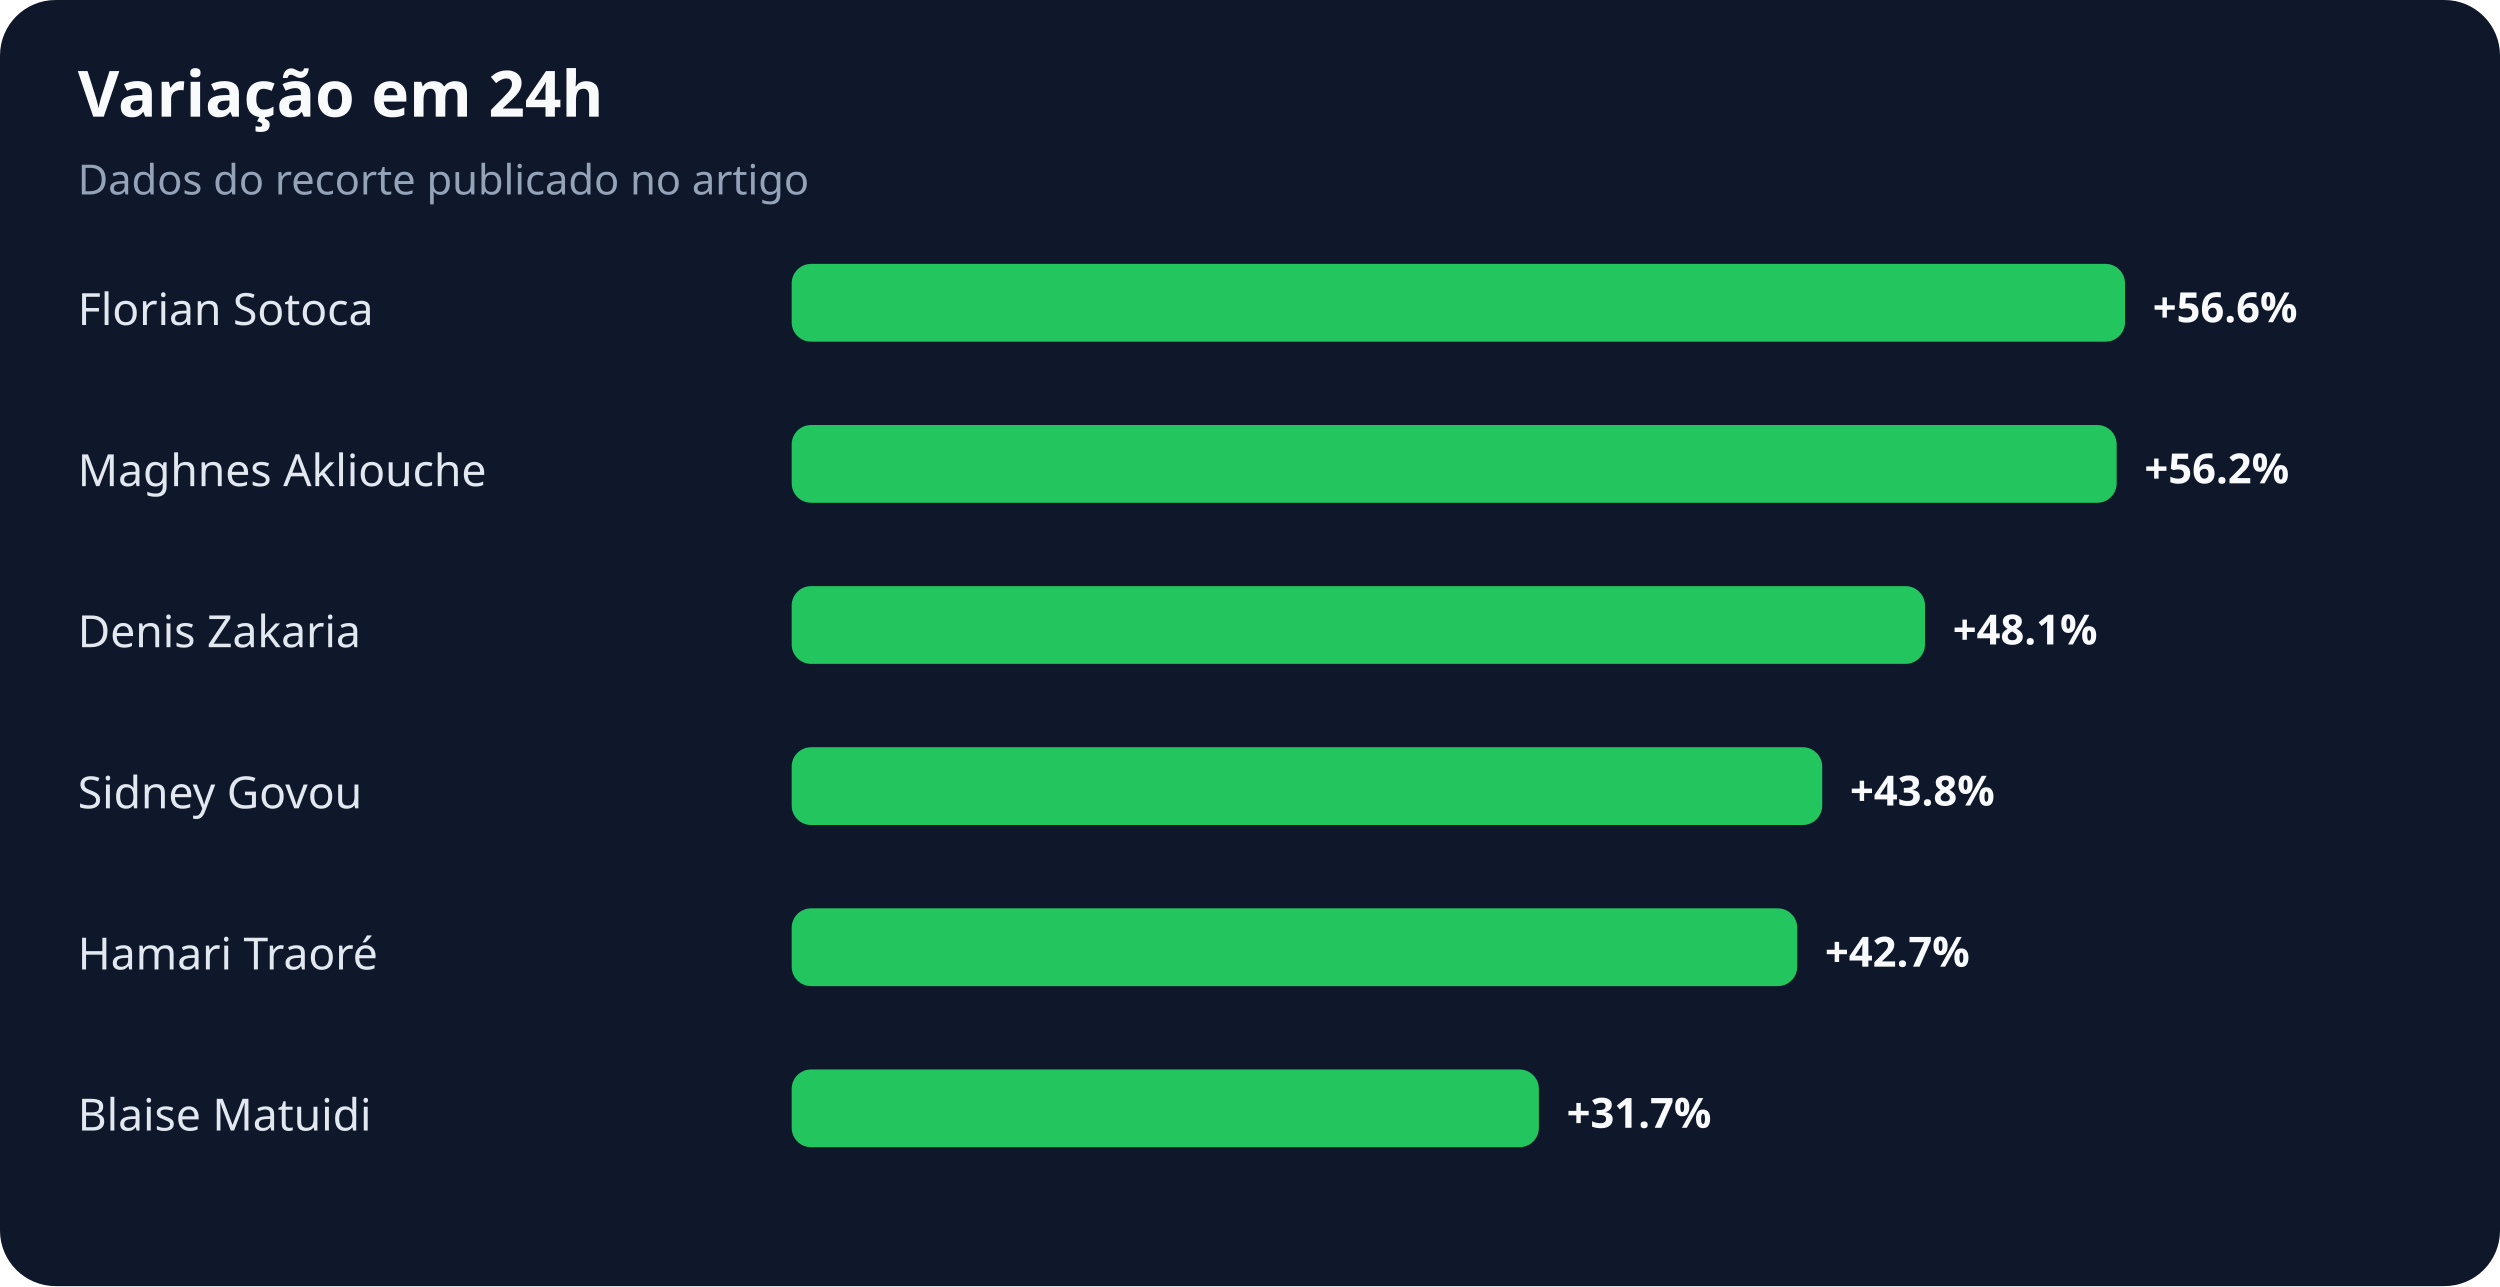
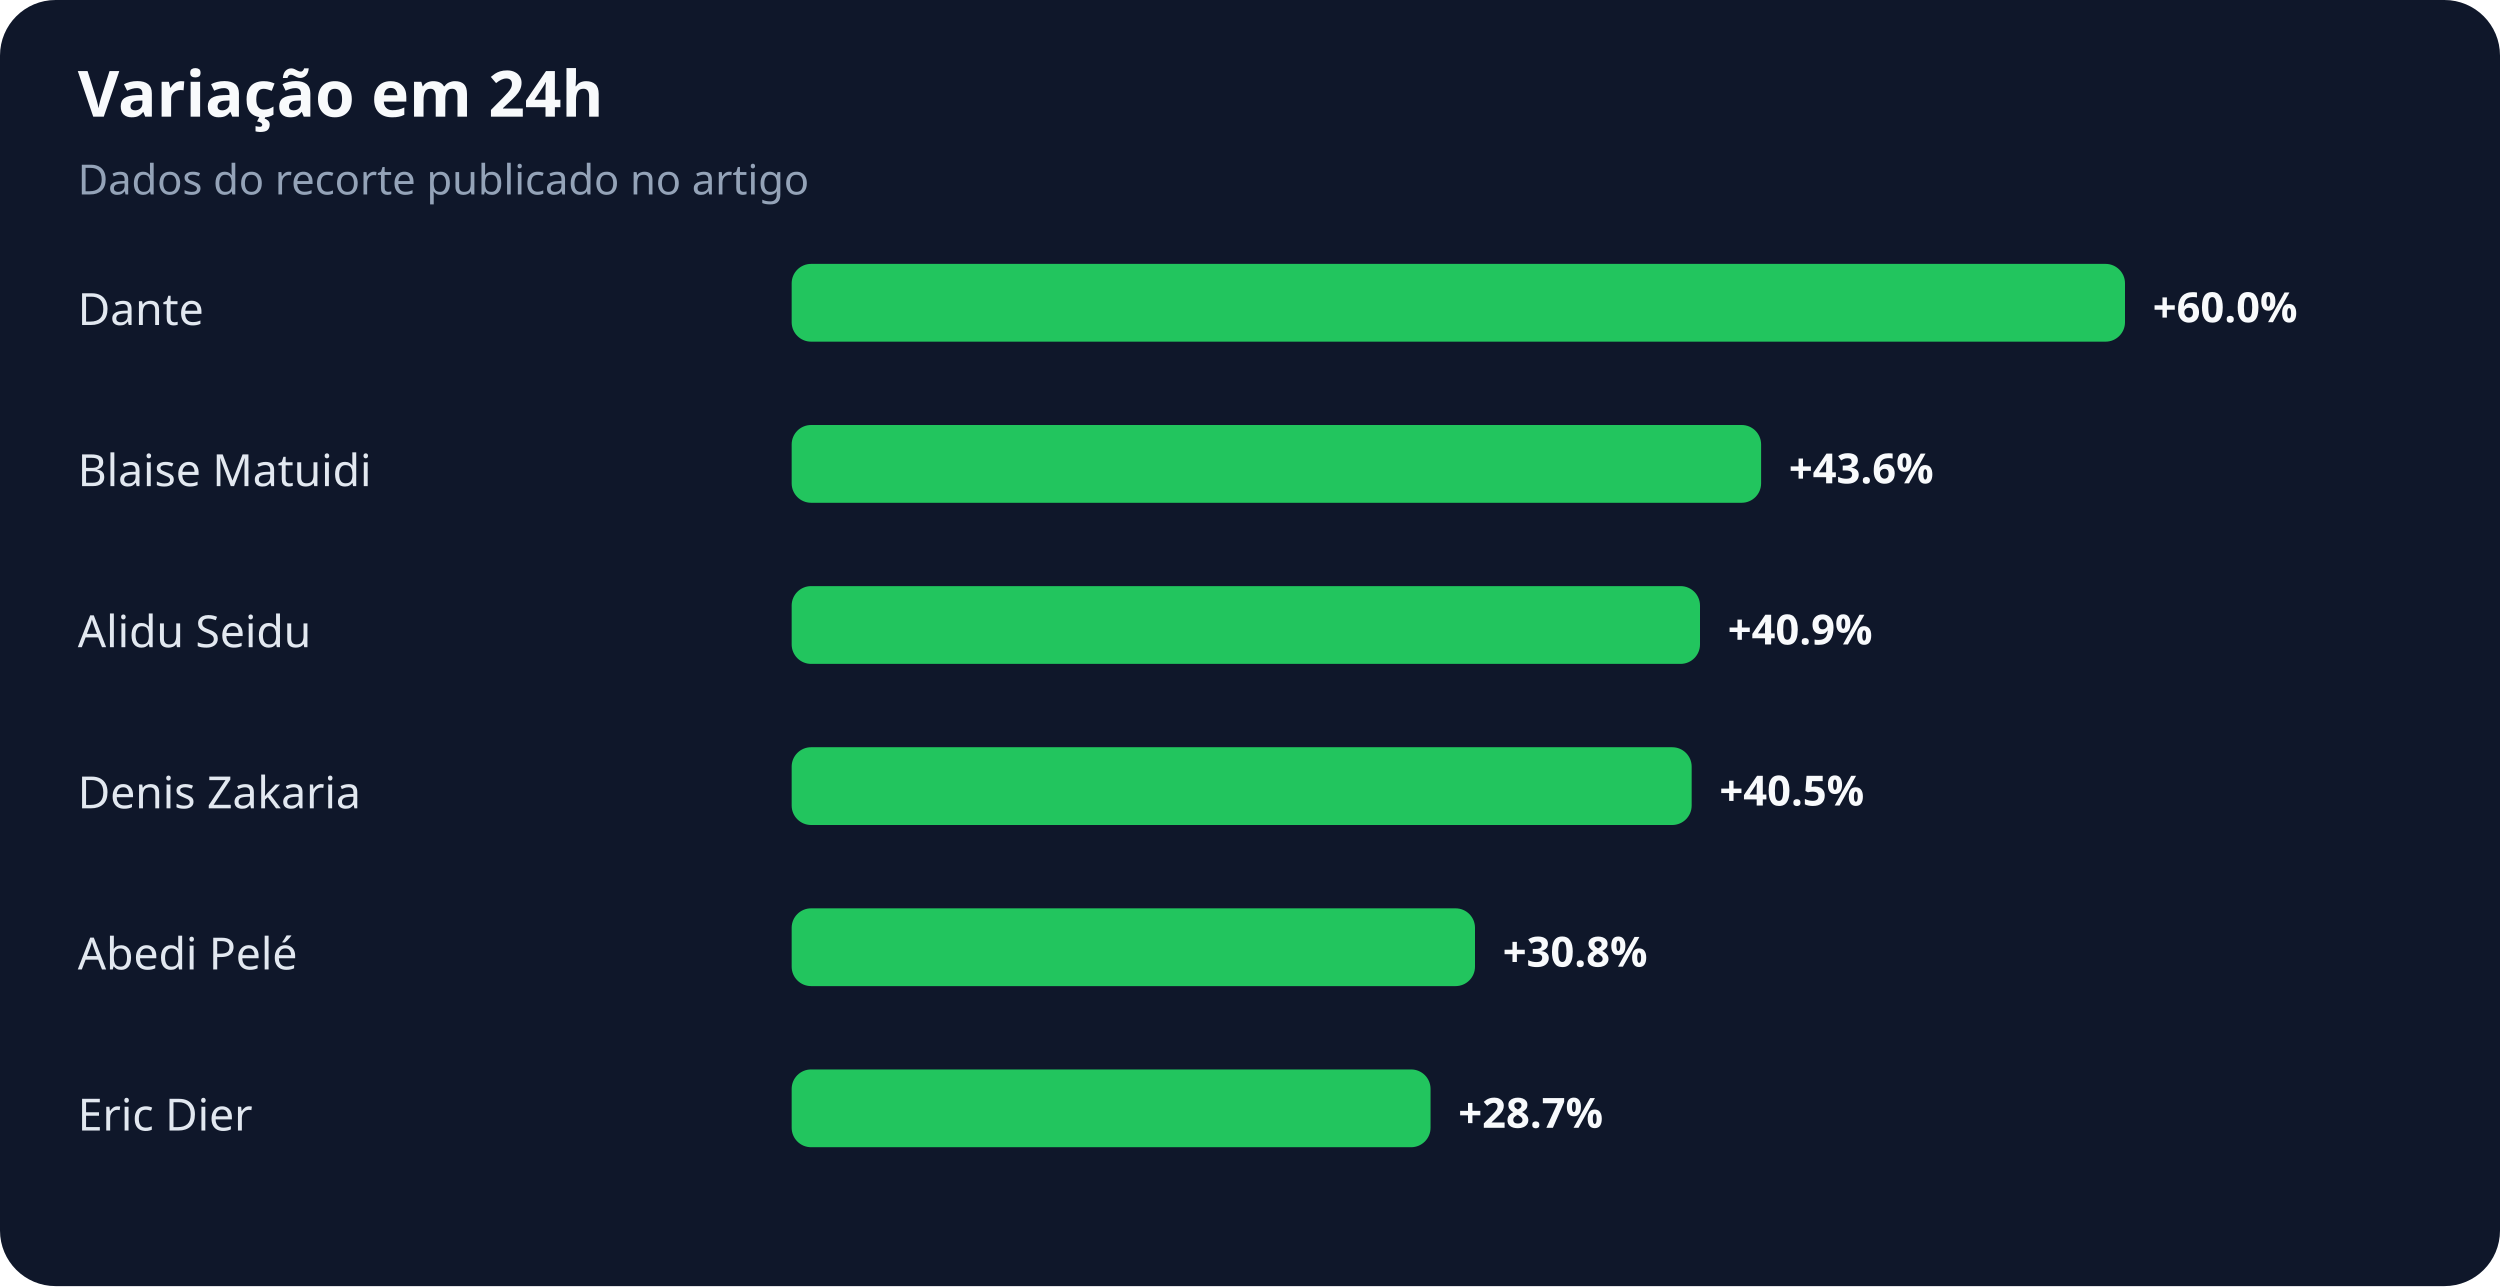
<svg xmlns="http://www.w3.org/2000/svg" width="900" height="463" viewBox="0 0 900 463" role="img" aria-labelledby="title desc">
  <rect width="100%" height="100%" rx="20" fill="#0f172a" />
  <text x="28" y="42" fill="#f8fafc" font-family="system-ui,sans-serif" font-size="23" font-weight="700">Variação em 24h</text>
  <text x="28" y="70" fill="#94a3b8" font-family="system-ui,sans-serif" font-size="15">Dados do recorte publicado no artigo</text>
-   <text x="28" y="117" fill="#e2e8f0" font-family="system-ui,sans-serif" font-size="16">Florian Sotoca</text>
+   <text x="28" y="117" fill="#e2e8f0" font-family="system-ui,sans-serif" font-size="16">Dante</text>
  <rect x="285" y="95" width="480" height="28" rx="7" fill="#22c55e" />
-   <text x="775" y="116" fill="#f8fafc" font-family="system-ui,sans-serif" font-size="15" font-weight="700">+56.6%</text>
-   <text x="28" y="175" fill="#e2e8f0" font-family="system-ui,sans-serif" font-size="16">Maghnes Akliouche</text>
-   <rect x="285" y="153" width="477" height="28" rx="7" fill="#22c55e" />
-   <text x="772" y="174" fill="#f8fafc" font-family="system-ui,sans-serif" font-size="15" font-weight="700">+56.2%</text>
-   <text x="28" y="233" fill="#e2e8f0" font-family="system-ui,sans-serif" font-size="16">Denis Zakaria</text>
-   <rect x="285" y="211" width="408" height="28" rx="7" fill="#22c55e" />
-   <text x="703" y="232" fill="#f8fafc" font-family="system-ui,sans-serif" font-size="15" font-weight="700">+48.1%</text>
-   <text x="28" y="291" fill="#e2e8f0" font-family="system-ui,sans-serif" font-size="16">Sidney Govou</text>
-   <rect x="285" y="269" width="371" height="28" rx="7" fill="#22c55e" />
-   <text x="666" y="290" fill="#f8fafc" font-family="system-ui,sans-serif" font-size="15" font-weight="700">+43.8%</text>
-   <text x="28" y="349" fill="#e2e8f0" font-family="system-ui,sans-serif" font-size="16">Hamari Traoré</text>
-   <rect x="285" y="327" width="362" height="28" rx="7" fill="#22c55e" />
-   <text x="657" y="348" fill="#f8fafc" font-family="system-ui,sans-serif" font-size="15" font-weight="700">+42.7%</text>
-   <text x="28" y="407" fill="#e2e8f0" font-family="system-ui,sans-serif" font-size="16">Blaise Matuidi</text>
-   <rect x="285" y="385" width="269" height="28" rx="7" fill="#22c55e" />
-   <text x="564" y="406" fill="#f8fafc" font-family="system-ui,sans-serif" font-size="15" font-weight="700">+31.7%</text>
+   <text x="775" y="116" fill="#f8fafc" font-family="system-ui,sans-serif" font-size="15" font-weight="700">+60.0%</text>
+   <text x="28" y="175" fill="#e2e8f0" font-family="system-ui,sans-serif" font-size="16">Blaise Matuidi</text>
+   <rect x="285" y="153" width="349" height="28" rx="7" fill="#22c55e" />
+   <text x="644" y="174" fill="#f8fafc" font-family="system-ui,sans-serif" font-size="15" font-weight="700">+43.6%</text>
+   <text x="28" y="233" fill="#e2e8f0" font-family="system-ui,sans-serif" font-size="16">Alidu Seidu</text>
+   <rect x="285" y="211" width="327" height="28" rx="7" fill="#22c55e" />
+   <text x="622" y="232" fill="#f8fafc" font-family="system-ui,sans-serif" font-size="15" font-weight="700">+40.9%</text>
+   <text x="28" y="291" fill="#e2e8f0" font-family="system-ui,sans-serif" font-size="16">Denis Zakaria</text>
+   <rect x="285" y="269" width="324" height="28" rx="7" fill="#22c55e" />
+   <text x="619" y="290" fill="#f8fafc" font-family="system-ui,sans-serif" font-size="15" font-weight="700">+40.5%</text>
+   <text x="28" y="349" fill="#e2e8f0" font-family="system-ui,sans-serif" font-size="16">Abedi Pelé</text>
+   <rect x="285" y="327" width="246" height="28" rx="7" fill="#22c55e" />
+   <text x="541" y="348" fill="#f8fafc" font-family="system-ui,sans-serif" font-size="15" font-weight="700">+30.8%</text>
+   <text x="28" y="407" fill="#e2e8f0" font-family="system-ui,sans-serif" font-size="16">Eric Dier</text>
+   <rect x="285" y="385" width="230" height="28" rx="7" fill="#22c55e" />
+   <text x="525" y="406" fill="#f8fafc" font-family="system-ui,sans-serif" font-size="15" font-weight="700">+28.7%</text>
</svg>
